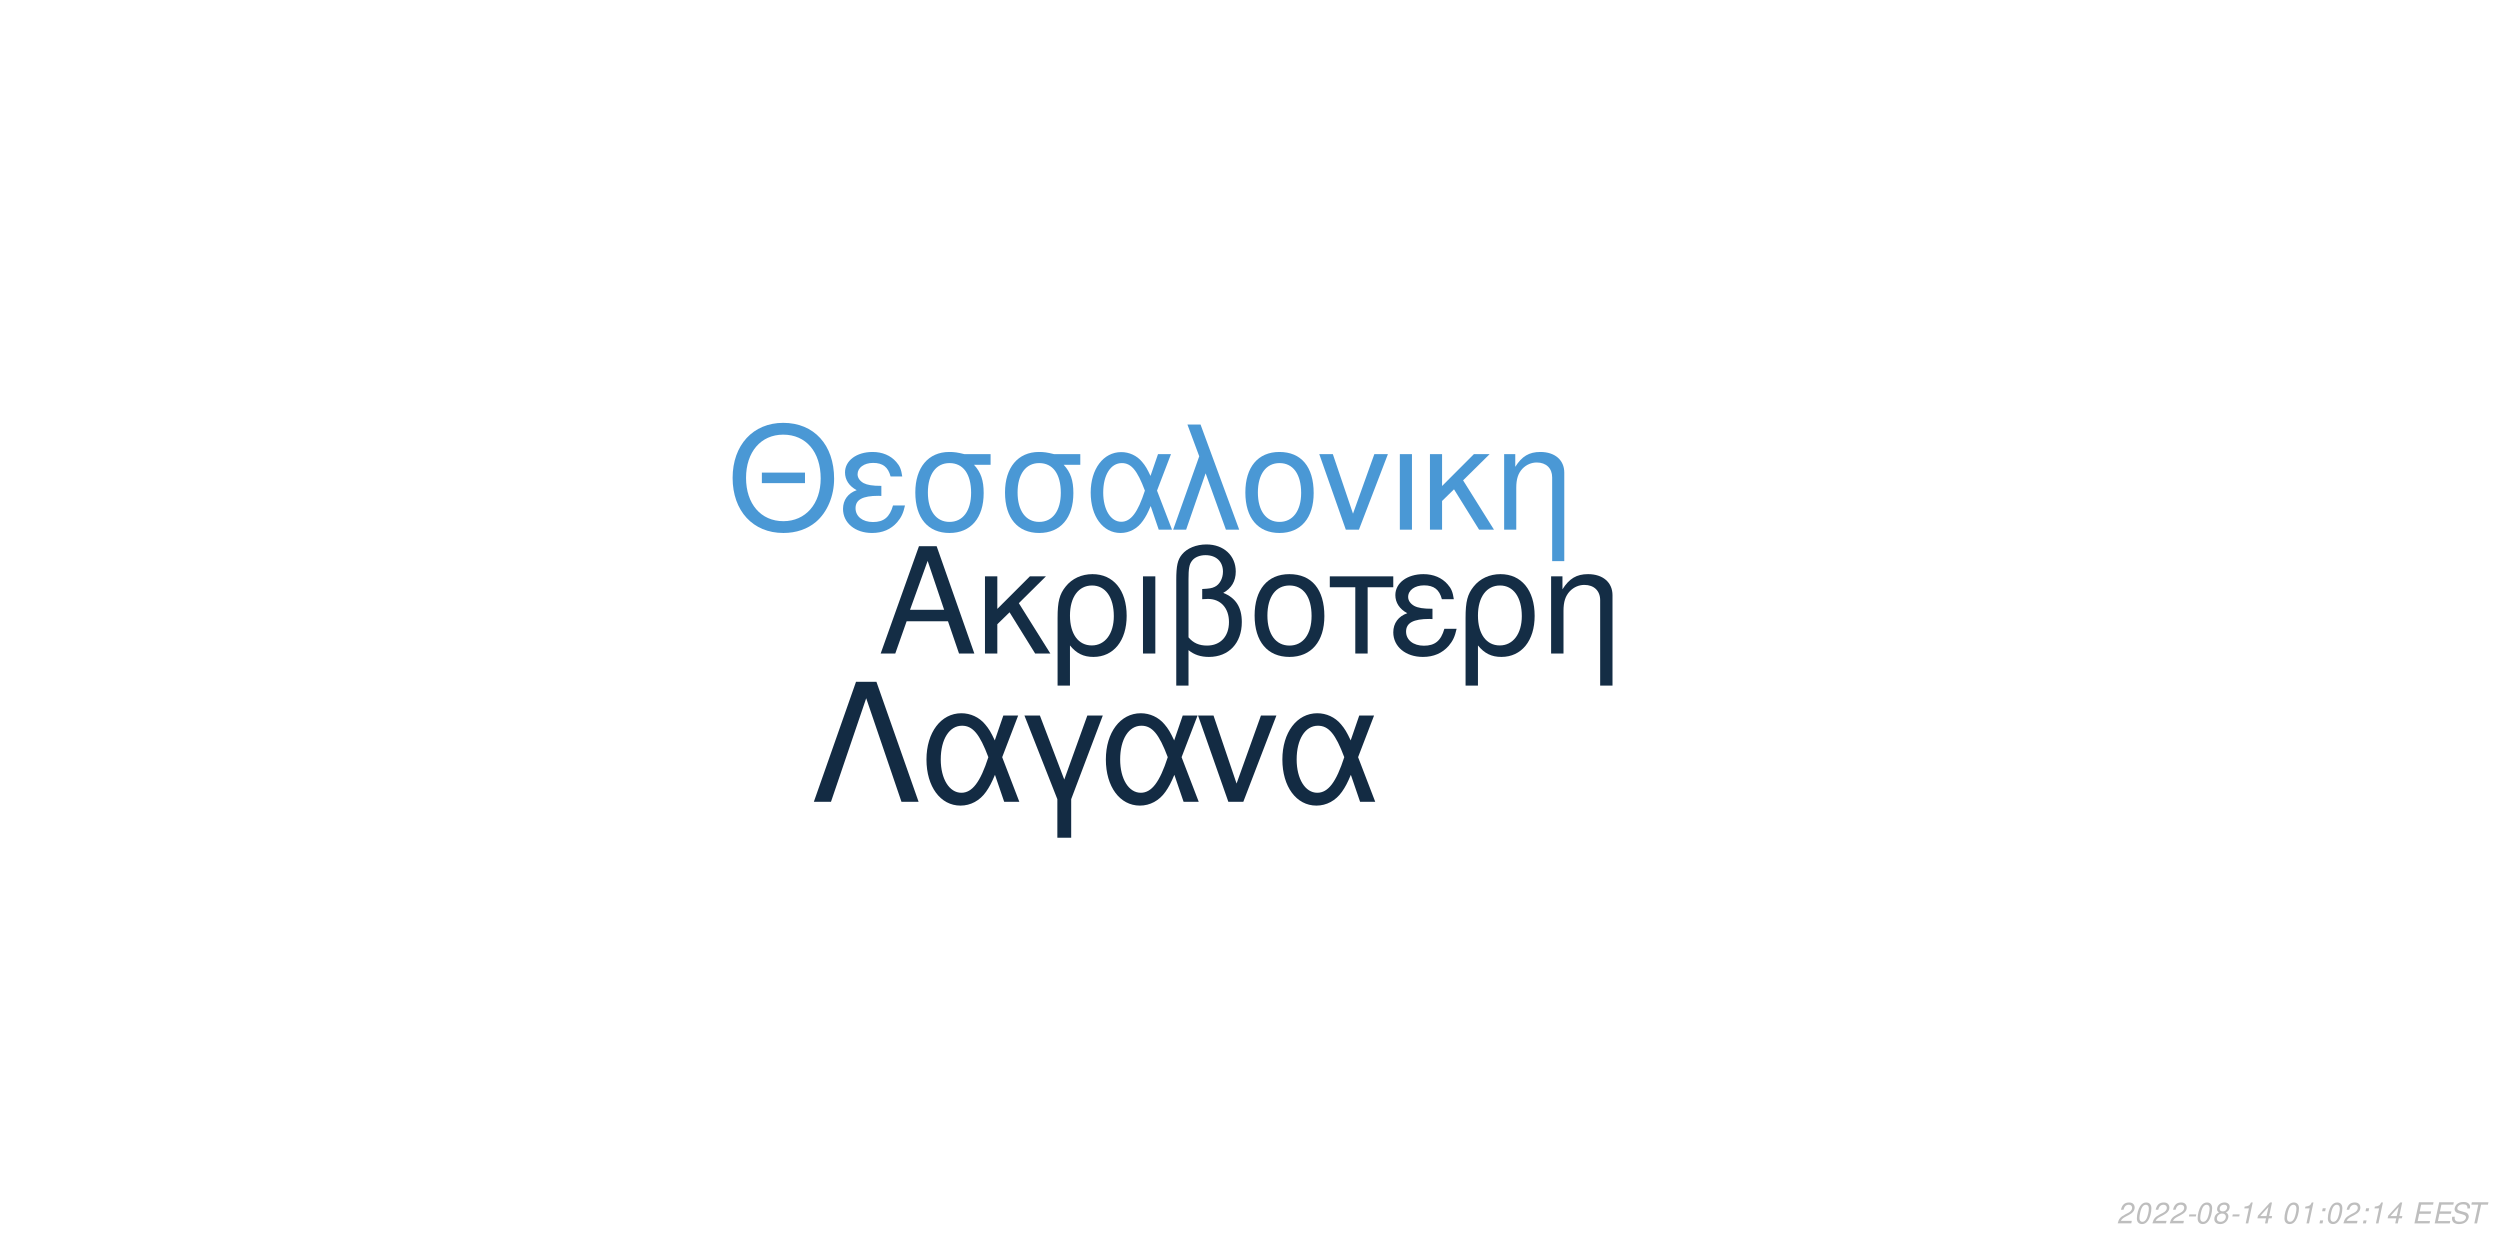
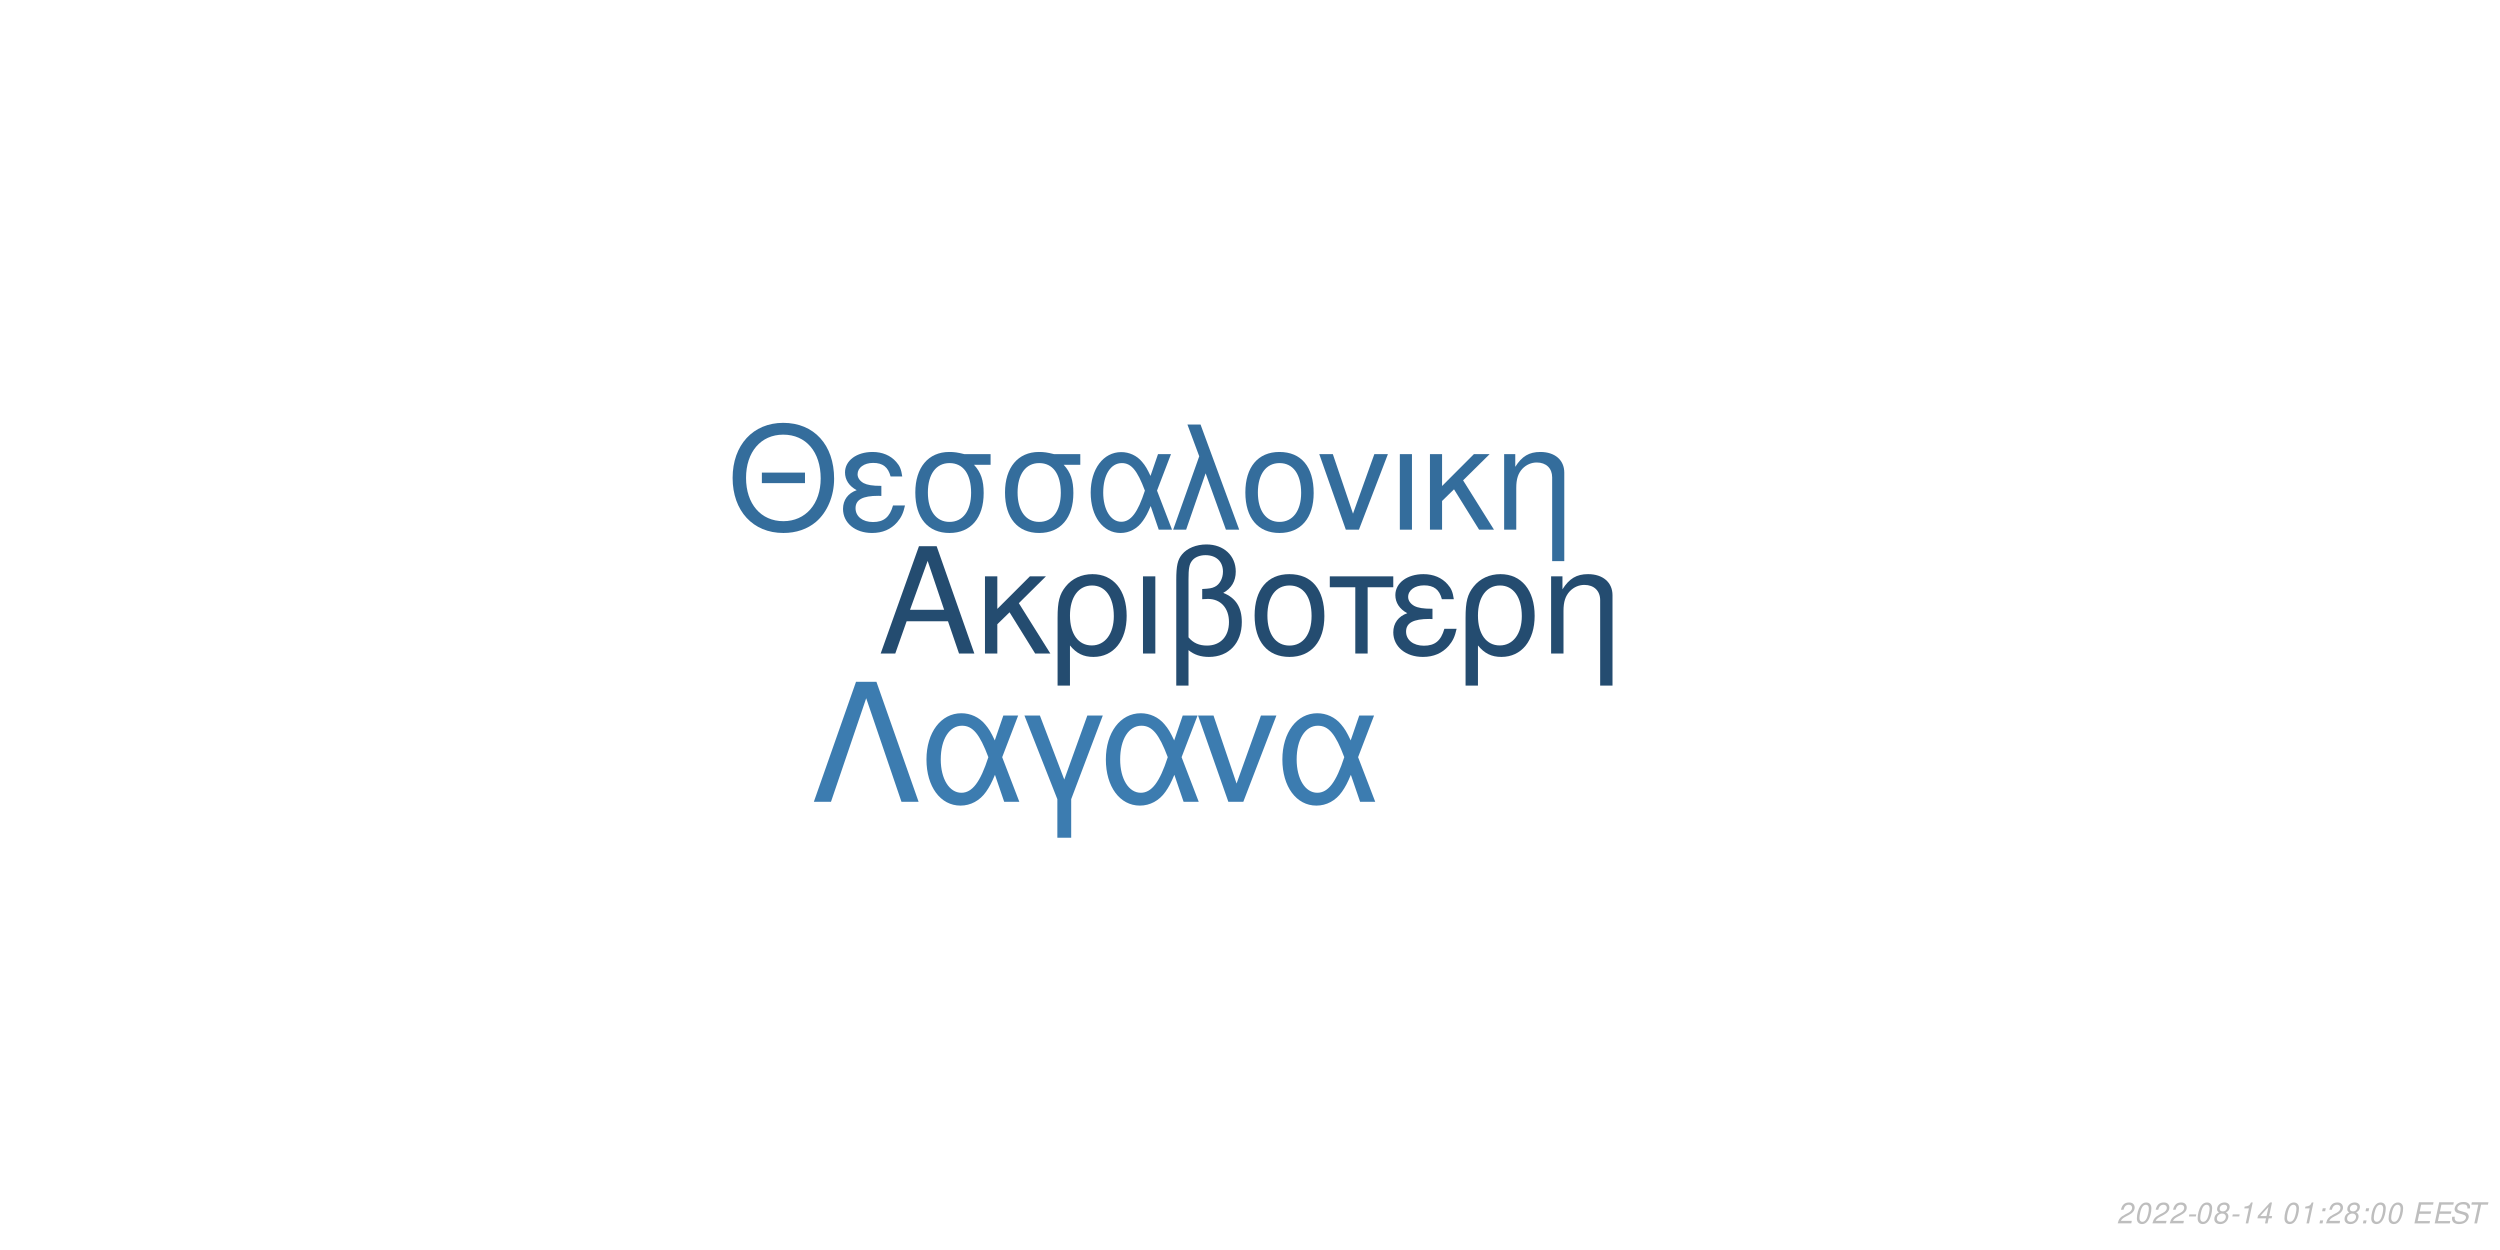
<svg xmlns="http://www.w3.org/2000/svg" xmlns:xlink="http://www.w3.org/1999/xlink" width="864pt" height="432pt" viewBox="0 0 864 432" version="1.1">
  <defs>
    <g>
      <symbol overflow="visible" id="glyph0-0">
        <path style="stroke:none;" d="" />
      </symbol>
      <symbol overflow="visible" id="glyph0-1">
        <path style="stroke:none;" d="M 24.125 -11.141 L 27.938 0 L 33.234 0 L 20.203 -37.094 L 14.094 -37.094 L 0.859 0 L 5.906 0 L 9.828 -11.141 Z M 22.797 -15.109 L 11 -15.109 L 17.094 -32.016 Z M 22.797 -15.109 " />
      </symbol>
      <symbol overflow="visible" id="glyph0-2">
        <path style="stroke:none;" d="M 7.172 -15.422 L 7.172 -26.672 L 2.906 -26.672 L 2.906 0 L 7.172 0 L 7.172 -10.125 L 11.406 -14.25 L 20.25 0 L 25.5 0 L 14.609 -17.406 L 23.969 -26.672 L 18.422 -26.672 Z M 7.172 -15.422 " />
      </symbol>
      <symbol overflow="visible" id="glyph0-3">
        <path style="stroke:none;" d="M 3 11.094 L 7.281 11.094 L 7.281 -2.797 C 9.516 -0.047 11.953 1.172 15.375 1.172 C 22.344 1.172 26.875 -4.422 26.875 -13.031 C 26.875 -21.891 22.297 -27.438 15.062 -27.438 C 11.297 -27.438 7.984 -25.906 5.797 -23.156 C 3.672 -20.516 3 -17.969 3 -12.359 Z M 14.906 -23.516 C 19.547 -23.516 22.438 -19.438 22.438 -12.922 C 22.438 -6.812 19.391 -2.797 14.812 -2.797 C 10.172 -2.797 7.281 -6.766 7.281 -13.125 C 7.281 -19.484 10.234 -23.516 14.906 -23.516 Z M 14.906 -23.516 " />
      </symbol>
      <symbol overflow="visible" id="glyph0-4">
        <path style="stroke:none;" d="M 3.516 0 L 7.781 0 L 7.781 -26.672 L 3.516 -26.672 Z M 3.516 0 " />
      </symbol>
      <symbol overflow="visible" id="glyph0-5">
        <path style="stroke:none;" d="M 4.016 11.094 L 8.25 11.094 L 8.25 -1.172 C 10.172 0.406 12.422 1.172 15.312 1.172 C 22.188 1.172 26.672 -3.609 26.672 -10.891 C 26.672 -15.984 24.578 -19.234 20.25 -20.969 C 23.109 -22.547 24.578 -25.031 24.578 -28.344 C 24.578 -33.844 20.406 -37.703 14.453 -37.703 C 10.938 -37.703 7.734 -36.391 6 -34.25 C 4.484 -32.422 4.016 -30.328 4.016 -25.391 Z M 8.25 -25.656 C 8.25 -29.359 8.5 -30.844 9.469 -32.062 C 10.375 -33.281 12.156 -34 14.094 -34 C 17.812 -34 20.156 -31.812 20.156 -28.297 C 20.156 -25.953 18.984 -23.812 17.297 -23.047 C 16.281 -22.547 15.469 -22.438 12.984 -22.297 L 12.984 -18.781 C 13.734 -18.828 14.344 -18.875 14.969 -18.875 C 19.344 -18.875 22.234 -15.719 22.234 -10.891 C 22.234 -5.906 19.281 -2.75 14.656 -2.75 C 11.953 -2.75 9.922 -3.609 8.25 -5.594 Z M 8.25 -25.656 " />
      </symbol>
      <symbol overflow="visible" id="glyph0-6">
        <path style="stroke:none;" d="M 14.094 -27.438 C 6.562 -27.438 2.094 -22.094 2.094 -13.125 C 2.094 -4.125 6.562 1.172 14.141 1.172 C 21.672 1.172 26.203 -4.172 26.203 -12.922 C 26.203 -22.188 21.828 -27.438 14.094 -27.438 Z M 14.141 -23.516 C 18.938 -23.516 21.781 -19.594 21.781 -12.984 C 21.781 -6.672 18.828 -2.75 14.141 -2.75 C 9.422 -2.75 6.516 -6.672 6.516 -13.125 C 6.516 -19.594 9.422 -23.516 14.141 -23.516 Z M 14.141 -23.516 " />
      </symbol>
      <symbol overflow="visible" id="glyph0-7">
        <path style="stroke:none;" d="M 7.891 0 L 12.156 0 L 12.156 -22.906 L 21.016 -22.906 L 21.016 -26.672 L -0.922 -26.672 L -0.922 -22.906 L 7.891 -22.906 Z M 7.891 0 " />
      </symbol>
      <symbol overflow="visible" id="glyph0-8">
        <path style="stroke:none;" d="M 14.562 -15.469 C 11.344 -15.469 9.562 -15.781 8.297 -16.438 C 6.922 -17.203 6.156 -18.328 6.156 -19.547 C 6.156 -21.891 8.453 -23.562 11.656 -23.562 C 15.062 -23.562 16.953 -22.094 17.812 -18.781 L 21.938 -18.781 C 21.578 -21.266 21.062 -22.5 19.797 -23.922 C 17.812 -26.203 14.906 -27.438 11.453 -27.438 C 5.797 -27.438 1.734 -24.375 1.734 -20.203 C 1.734 -17.609 3.156 -15.375 5.859 -13.938 C 2.797 -12.875 1.016 -10.484 1.016 -7.328 C 1.016 -2.391 5.297 1.172 11.25 1.172 C 14.969 1.172 17.906 -0.109 20.156 -2.641 C 21.578 -4.328 22.297 -5.797 22.906 -8.547 L 18.672 -8.547 C 17.5 -4.422 15.422 -2.703 11.609 -2.703 C 7.938 -2.703 5.438 -4.688 5.438 -7.578 C 5.438 -10.578 7.938 -11.953 13.484 -11.953 C 13.641 -11.953 14.094 -11.953 14.562 -11.906 Z M 14.562 -15.469 " />
      </symbol>
      <symbol overflow="visible" id="glyph0-9">
        <path style="stroke:none;" d="M 3.562 -26.672 L 3.562 0 L 7.844 0 L 7.844 -14.703 C 7.844 -17.906 8.5 -19.891 10.031 -21.531 C 11.406 -22.953 13.188 -23.719 15.062 -23.719 C 18.375 -23.719 20.516 -21.672 20.516 -18.469 L 20.516 11.094 L 24.781 11.094 L 24.781 -20.156 C 24.781 -24.578 21.469 -27.438 16.328 -27.438 C 12.359 -27.438 9.828 -25.906 7.484 -22.188 L 7.484 -26.672 Z M 3.562 -26.672 " />
      </symbol>
      <symbol overflow="visible" id="glyph1-0">
        <path style="stroke:none;" d="" />
      </symbol>
      <symbol overflow="visible" id="glyph1-1">
        <path style="stroke:none;" d="M 26.859 -19.734 L 11.953 -19.734 L 11.953 -16.094 L 26.859 -16.094 Z M 19.328 -36.922 C 8.922 -36.922 1.844 -29.25 1.844 -17.891 C 1.844 -6.484 8.875 1.141 19.391 1.141 C 23.812 1.141 27.703 -0.203 30.641 -2.688 C 34.578 -6.031 36.922 -11.656 36.922 -17.594 C 36.922 -29.297 30 -36.922 19.328 -36.922 Z M 19.328 -32.844 C 27.203 -32.844 32.281 -26.906 32.281 -17.688 C 32.281 -8.922 27.062 -2.938 19.391 -2.938 C 11.609 -2.938 6.484 -8.922 6.484 -17.891 C 6.484 -26.859 11.609 -32.844 19.328 -32.844 Z M 19.328 -32.844 " />
      </symbol>
      <symbol overflow="visible" id="glyph1-2">
        <path style="stroke:none;" d="M 14.25 -15.141 C 11.109 -15.141 9.375 -15.453 8.125 -16.094 C 6.781 -16.844 6.031 -17.938 6.031 -19.141 C 6.031 -21.422 8.266 -23.078 11.406 -23.078 C 14.75 -23.078 16.594 -21.625 17.438 -18.391 L 21.469 -18.391 C 21.125 -20.828 20.625 -22.031 19.391 -23.422 C 17.438 -25.656 14.594 -26.859 11.219 -26.859 C 5.688 -26.859 1.688 -23.875 1.688 -19.781 C 1.688 -17.234 3.094 -15.047 5.734 -13.656 C 2.734 -12.609 1 -10.266 1 -7.172 C 1 -2.344 5.188 1.141 11.016 1.141 C 14.656 1.141 17.547 -0.094 19.734 -2.594 C 21.125 -4.234 21.828 -5.688 22.422 -8.375 L 18.281 -8.375 C 17.141 -4.328 15.094 -2.641 11.359 -2.641 C 7.766 -2.641 5.328 -4.578 5.328 -7.422 C 5.328 -10.359 7.766 -11.703 13.203 -11.703 C 13.359 -11.703 13.797 -11.703 14.25 -11.656 Z M 14.25 -15.141 " />
      </symbol>
      <symbol overflow="visible" id="glyph1-3">
        <path style="stroke:none;" d="M 29 -26.109 L 19.938 -26.109 C 17.594 -26.703 16.438 -26.859 14.703 -26.859 C 7.469 -26.859 2.984 -21.469 2.984 -12.859 C 2.984 -4.031 7.375 1.141 14.797 1.141 C 22.172 1.141 26.609 -4.078 26.609 -12.656 C 26.609 -17.047 25.656 -19.828 23.266 -22.422 L 29 -22.422 Z M 14.797 -23.016 C 19.531 -23.016 22.266 -19.234 22.266 -12.75 C 22.266 -6.531 19.438 -2.688 14.797 -2.688 C 10.172 -2.688 7.328 -6.531 7.328 -12.859 C 7.328 -19.188 10.172 -23.016 14.797 -23.016 Z M 14.797 -23.016 " />
      </symbol>
      <symbol overflow="visible" id="glyph1-4">
        <path style="stroke:none;" d="M 29.344 -26.109 L 24.859 -26.109 L 22.266 -18.578 C 21.125 -21.031 20.484 -22.125 19.328 -23.469 C 17.547 -25.609 14.906 -26.812 12.156 -26.812 C 5.984 -26.812 1.594 -20.984 1.594 -12.812 C 1.594 -4.578 5.828 1.141 11.906 1.141 C 14.953 1.141 17.734 -0.344 19.625 -3.047 C 20.672 -4.531 21.281 -5.688 22.328 -8.172 L 25.109 0 L 29.703 0 L 24.516 -13.5 Z M 20.328 -13.5 C 17.891 -5.922 15.453 -2.734 12.156 -2.734 C 8.516 -2.734 5.922 -6.922 5.922 -12.812 C 5.922 -18.938 8.516 -23.016 12.359 -23.016 C 15.594 -23.016 17.688 -20.531 20.328 -13.5 Z M 20.328 -13.5 " />
      </symbol>
      <symbol overflow="visible" id="glyph1-5">
        <path style="stroke:none;" d="M 1.094 0 L 5.578 0 L 12.312 -19.484 L 19.328 0 L 23.922 0 L 10.562 -36.328 L 6.031 -36.328 L 10.109 -25.359 Z M 1.094 0 " />
      </symbol>
      <symbol overflow="visible" id="glyph1-6">
        <path style="stroke:none;" d="M 13.797 -26.859 C 6.422 -26.859 2.047 -21.625 2.047 -12.859 C 2.047 -4.031 6.422 1.141 13.859 1.141 C 21.234 1.141 25.656 -4.078 25.656 -12.656 C 25.656 -21.719 21.375 -26.859 13.797 -26.859 Z M 13.859 -23.016 C 18.531 -23.016 21.328 -19.188 21.328 -12.703 C 21.328 -6.531 18.438 -2.688 13.859 -2.688 C 9.219 -2.688 6.375 -6.531 6.375 -12.859 C 6.375 -19.188 9.219 -23.016 13.859 -23.016 Z M 13.859 -23.016 " />
      </symbol>
      <symbol overflow="visible" id="glyph1-7">
        <path style="stroke:none;" d="M 14.297 0 L 24.312 -26.109 L 19.625 -26.109 L 12.25 -5.531 L 5.281 -26.109 L 0.594 -26.109 L 9.766 0 Z M 14.297 0 " />
      </symbol>
      <symbol overflow="visible" id="glyph1-8">
        <path style="stroke:none;" d="M 3.438 0 L 7.625 0 L 7.625 -26.109 L 3.438 -26.109 Z M 3.438 0 " />
      </symbol>
      <symbol overflow="visible" id="glyph1-9">
        <path style="stroke:none;" d="M 7.031 -15.094 L 7.031 -26.109 L 2.844 -26.109 L 2.844 0 L 7.031 0 L 7.031 -9.922 L 11.156 -13.953 L 19.828 0 L 24.969 0 L 14.297 -17.047 L 23.469 -26.109 L 18.031 -26.109 Z M 7.031 -15.094 " />
      </symbol>
      <symbol overflow="visible" id="glyph1-10">
        <path style="stroke:none;" d="M 3.484 -26.109 L 3.484 0 L 7.672 0 L 7.672 -14.406 C 7.672 -17.547 8.328 -19.484 9.812 -21.078 C 11.156 -22.469 12.906 -23.219 14.75 -23.219 C 17.984 -23.219 20.078 -21.234 20.078 -18.094 L 20.078 10.859 L 24.266 10.859 L 24.266 -19.734 C 24.266 -24.062 21.031 -26.859 16 -26.859 C 12.109 -26.859 9.609 -25.359 7.328 -21.719 L 7.328 -26.109 Z M 3.484 -26.109 " />
      </symbol>
      <symbol overflow="visible" id="glyph2-0">
        <path style="stroke:none;" d="" />
      </symbol>
      <symbol overflow="visible" id="glyph2-1">
        <path style="stroke:none;" d="M 22.531 -41.484 L 15.484 -41.484 L 0.906 0 L 6.828 0 L 19 -35.797 L 31.188 0 L 37.109 0 Z M 22.531 -41.484 " />
      </symbol>
      <symbol overflow="visible" id="glyph2-2">
        <path style="stroke:none;" d="M 33.516 -29.812 L 28.391 -29.812 L 25.438 -21.219 C 24.125 -24.016 23.391 -25.266 22.078 -26.797 C 20.031 -29.25 17.016 -30.609 13.891 -30.609 C 6.828 -30.609 1.828 -23.953 1.828 -14.625 C 1.828 -5.234 6.656 1.312 13.594 1.312 C 17.078 1.312 20.266 -0.391 22.422 -3.469 C 23.609 -5.172 24.297 -6.484 25.5 -9.328 L 28.688 0 L 33.922 0 L 28 -15.422 Z M 23.219 -15.422 C 20.422 -6.766 17.641 -3.125 13.891 -3.125 C 9.734 -3.125 6.766 -7.906 6.766 -14.625 C 6.766 -21.625 9.734 -26.297 14.109 -26.297 C 17.812 -26.297 20.203 -23.453 23.219 -15.422 Z M 23.219 -15.422 " />
      </symbol>
      <symbol overflow="visible" id="glyph2-3">
        <path style="stroke:none;" d="M 12.062 12.406 L 16.844 12.406 L 16.844 -0.906 L 27.766 -29.812 L 22.422 -29.812 L 14.453 -7.688 L 6.031 -29.812 L 0.688 -29.812 L 12.062 -0.906 Z M 12.062 12.406 " />
      </symbol>
      <symbol overflow="visible" id="glyph2-4">
        <path style="stroke:none;" d="M 16.328 0 L 27.766 -29.812 L 22.422 -29.812 L 14 -6.312 L 6.031 -29.812 L 0.688 -29.812 L 11.156 0 Z M 16.328 0 " />
      </symbol>
      <symbol overflow="visible" id="glyph3-0">
        <path style="stroke:none;" d="" />
      </symbol>
      <symbol overflow="visible" id="glyph3-1">
        <path style="stroke:none;" d="M 5.234 -0.875 L 1.469 -0.875 C 1.641 -1.375 2.203 -1.891 3.109 -2.344 L 4.234 -2.938 C 5.562 -3.625 6.219 -4.469 6.219 -5.484 C 6.219 -5.938 6.062 -6.359 5.797 -6.656 C 5.469 -7.047 4.984 -7.234 4.312 -7.234 C 2.766 -7.234 1.891 -6.453 1.484 -4.734 L 2.375 -4.734 C 2.484 -5.188 2.609 -5.484 2.797 -5.75 C 3.094 -6.203 3.609 -6.453 4.188 -6.453 C 4.891 -6.453 5.344 -6.031 5.344 -5.375 C 5.344 -4.703 4.859 -4.094 4.016 -3.656 L 2.984 -3.125 C 1.234 -2.188 0.797 -1.656 0.344 -0.016 L 5.047 -0.016 Z M 5.234 -0.875 " />
      </symbol>
      <symbol overflow="visible" id="glyph3-2">
        <path style="stroke:none;" d="M 4.203 -7.234 C 3.375 -7.234 2.688 -6.812 2.125 -5.984 C 1.484 -5.047 0.984 -3.188 0.984 -1.734 C 0.984 -1.109 1.172 -0.562 1.484 -0.266 C 1.797 0.047 2.281 0.234 2.766 0.234 C 3.625 0.234 4.281 -0.156 4.859 -1.016 C 5.516 -1.953 6 -3.797 6 -5.266 C 6 -6.5 5.328 -7.234 4.203 -7.234 Z M 4.094 -6.453 C 4.734 -6.453 5.125 -5.984 5.125 -5.156 C 5.125 -4.203 4.781 -2.625 4.406 -1.812 C 3.984 -0.938 3.516 -0.547 2.875 -0.547 C 2.25 -0.547 1.875 -1.031 1.875 -1.828 C 1.875 -2.797 2.203 -4.344 2.594 -5.203 C 2.984 -6.047 3.453 -6.453 4.094 -6.453 Z M 4.094 -6.453 " />
      </symbol>
      <symbol overflow="visible" id="glyph3-3">
        <path style="stroke:none;" d="M 3.516 -3.125 L 1.125 -3.125 L 0.969 -2.406 L 3.359 -2.406 Z M 3.516 -3.125 " />
      </symbol>
      <symbol overflow="visible" id="glyph3-4">
        <path style="stroke:none;" d="M 4.766 -3.797 C 5.078 -3.969 5.234 -4.078 5.438 -4.234 C 5.812 -4.594 6.062 -5.172 6.062 -5.734 C 6.062 -6.625 5.344 -7.234 4.266 -7.234 C 2.812 -7.234 1.703 -6.219 1.703 -4.875 C 1.703 -4.406 1.875 -4.125 2.359 -3.812 C 1.297 -3.312 0.75 -2.516 0.75 -1.469 C 0.75 -0.438 1.547 0.234 2.812 0.234 C 3.656 0.234 4.359 -0.094 4.938 -0.734 C 5.359 -1.234 5.609 -1.859 5.609 -2.438 C 5.609 -3.047 5.312 -3.516 4.766 -3.797 Z M 4.109 -6.453 C 4.797 -6.453 5.188 -6.125 5.188 -5.578 C 5.188 -5.266 5.062 -4.922 4.859 -4.672 C 4.562 -4.312 4.188 -4.156 3.656 -4.156 C 2.984 -4.156 2.594 -4.453 2.594 -4.984 C 2.594 -5.859 3.203 -6.453 4.109 -6.453 Z M 3.453 -3.406 C 4.234 -3.406 4.734 -2.984 4.734 -2.312 C 4.734 -1.312 3.922 -0.547 2.875 -0.547 C 2.125 -0.547 1.625 -0.969 1.625 -1.625 C 1.625 -2.609 2.438 -3.406 3.453 -3.406 Z M 3.453 -3.406 " />
      </symbol>
      <symbol overflow="visible" id="glyph3-5">
        <path style="stroke:none;" d="M 3.703 -5.188 L 2.594 0 L 3.469 0 L 5.016 -7.234 L 4.438 -7.234 C 3.906 -6.156 3.688 -6.016 2.234 -5.812 L 2.109 -5.188 Z M 3.703 -5.188 " />
      </symbol>
      <symbol overflow="visible" id="glyph3-6">
        <path style="stroke:none;" d="M 3.625 -1.75 L 3.266 0 L 4.141 0 L 4.516 -1.75 L 5.562 -1.75 L 5.734 -2.531 L 4.688 -2.531 L 5.688 -7.234 L 5.016 -7.234 L 0.844 -2.672 L 0.641 -1.75 Z M 3.797 -2.531 L 1.594 -2.531 L 4.469 -5.703 Z M 3.797 -2.531 " />
      </symbol>
      <symbol overflow="visible" id="glyph3-7">
        <path style="stroke:none;" d="" />
      </symbol>
      <symbol overflow="visible" id="glyph3-8">
        <path style="stroke:none;" d="M 2.359 -1.031 L 1.312 -1.031 L 1.094 0 L 2.141 0 Z M 3.266 -5.234 L 2.219 -5.234 L 2 -4.203 L 3.047 -4.203 Z M 3.266 -5.234 " />
      </symbol>
      <symbol overflow="visible" id="glyph3-9">
        <path style="stroke:none;" d="M 2.547 -3.312 L 6.5 -3.312 L 6.688 -4.141 L 2.719 -4.141 L 3.219 -6.469 L 7.344 -6.469 L 7.516 -7.297 L 2.453 -7.297 L 0.906 0 L 6.125 0 L 6.297 -0.812 L 2.016 -0.812 Z M 2.547 -3.312 " />
      </symbol>
      <symbol overflow="visible" id="glyph3-10">
        <path style="stroke:none;" d="M 7.062 -5.156 C 7.125 -5.438 7.141 -5.562 7.141 -5.703 C 7.141 -6.156 6.938 -6.594 6.594 -6.891 C 6.188 -7.25 5.656 -7.406 4.875 -7.406 C 3.844 -7.406 3.047 -7.125 2.5 -6.562 C 2.094 -6.141 1.781 -5.438 1.781 -4.922 C 1.781 -4.297 2.219 -3.766 2.891 -3.562 L 4.594 -3.094 C 5.406 -2.859 5.734 -2.578 5.734 -2.094 C 5.734 -1.781 5.547 -1.406 5.266 -1.141 C 4.844 -0.766 4.266 -0.578 3.453 -0.578 C 2.328 -0.578 1.812 -0.984 1.812 -1.906 C 1.812 -2.047 1.812 -2.125 1.844 -2.312 L 0.984 -2.312 C 0.906 -2.062 0.891 -1.906 0.891 -1.688 C 0.891 -0.484 1.797 0.234 3.297 0.234 C 4.359 0.234 5.234 -0.062 5.812 -0.609 C 6.344 -1.078 6.688 -1.797 6.688 -2.375 C 6.688 -2.641 6.609 -2.906 6.453 -3.156 C 6.234 -3.5 5.938 -3.703 5.469 -3.828 L 3.75 -4.312 C 2.984 -4.547 2.734 -4.734 2.734 -5.188 C 2.734 -5.547 2.875 -5.844 3.188 -6.109 C 3.547 -6.438 4.031 -6.594 4.703 -6.594 C 5.266 -6.594 5.688 -6.484 5.906 -6.297 C 6.094 -6.125 6.219 -5.797 6.219 -5.516 C 6.219 -5.422 6.203 -5.344 6.188 -5.156 Z M 7.062 -5.156 " />
      </symbol>
      <symbol overflow="visible" id="glyph3-11">
        <path style="stroke:none;" d="M 4.938 -6.469 L 7.312 -6.469 L 7.484 -7.297 L 1.75 -7.297 L 1.578 -6.469 L 3.984 -6.469 L 2.609 0 L 3.547 0 Z M 4.938 -6.469 " />
      </symbol>
    </g>
  </defs>
  <g id="surface1">
    <rect x="0" y="0" width="864" height="432" style="fill:rgb(100%,100%,100%);fill-opacity:1;stroke:none;" />
-     <g style="fill:rgb(7.843%,17.647%,27.059%);fill-opacity:1;">
+     <g style="fill:rgb(14.118%,29.804%,43.922%);fill-opacity:1;">
      <use xlink:href="#glyph0-1" x="303.5" y="225.861" />
      <use xlink:href="#glyph0-2" x="337.5" y="225.861" />
      <use xlink:href="#glyph0-3" x="362.5" y="225.861" />
      <use xlink:href="#glyph0-4" x="391.5" y="225.861" />
      <use xlink:href="#glyph0-5" x="402.5" y="225.861" />
      <use xlink:href="#glyph0-6" x="431.5" y="225.861" />
      <use xlink:href="#glyph0-7" x="460.5" y="225.861" />
      <use xlink:href="#glyph0-8" x="480.5" y="225.861" />
      <use xlink:href="#glyph0-3" x="503.5" y="225.861" />
      <use xlink:href="#glyph0-9" x="532.5" y="225.861" />
    </g>
-     <g style="fill:rgb(29.02%,59.608%,83.529%);fill-opacity:1;">
+     <g style="fill:rgb(20.392%,42.745%,61.176%);fill-opacity:1;">
      <use xlink:href="#glyph1-1" x="251.348" y="183.058" />
      <use xlink:href="#glyph1-2" x="290.348" y="183.058" />
      <use xlink:href="#glyph1-3" x="313.348" y="183.058" />
      <use xlink:href="#glyph1-3" x="344.348" y="183.058" />
      <use xlink:href="#glyph1-4" x="375.348" y="183.058" />
      <use xlink:href="#glyph1-5" x="404.348" y="183.058" />
      <use xlink:href="#glyph1-6" x="428.348" y="183.058" />
      <use xlink:href="#glyph1-7" x="455.348" y="183.058" />
      <use xlink:href="#glyph1-8" x="480.348" y="183.058" />
      <use xlink:href="#glyph1-9" x="491.348" y="183.058" />
      <use xlink:href="#glyph1-10" x="516.348" y="183.058" />
    </g>
-     <g style="fill:rgb(7.451%,16.863%,26.275%);fill-opacity:1;">
+     <g style="fill:rgb(23.529%,48.627%,69.02%);fill-opacity:1;">
      <use xlink:href="#glyph2-1" x="280.359" y="277.105" />
      <use xlink:href="#glyph2-2" x="318.359" y="277.105" />
      <use xlink:href="#glyph2-3" x="353.359" y="277.105" />
      <use xlink:href="#glyph2-2" x="380.359" y="277.105" />
      <use xlink:href="#glyph2-4" x="413.359" y="277.105" />
      <use xlink:href="#glyph2-2" x="441.359" y="277.105" />
    </g>
    <g style="fill:rgb(74.51%,74.51%,74.51%);fill-opacity:1;">
      <use xlink:href="#glyph3-1" x="731.52" y="422.81" />
      <use xlink:href="#glyph3-2" x="737.52" y="422.81" />
      <use xlink:href="#glyph3-1" x="743.52" y="422.81" />
      <use xlink:href="#glyph3-1" x="749.52" y="422.81" />
      <use xlink:href="#glyph3-3" x="755.52" y="422.81" />
      <use xlink:href="#glyph3-2" x="758.52" y="422.81" />
      <use xlink:href="#glyph3-4" x="764.52" y="422.81" />
      <use xlink:href="#glyph3-3" x="770.52" y="422.81" />
      <use xlink:href="#glyph3-5" x="773.52" y="422.81" />
      <use xlink:href="#glyph3-6" x="779.52" y="422.81" />
      <use xlink:href="#glyph3-7" x="785.52" y="422.81" />
      <use xlink:href="#glyph3-2" x="788.52" y="422.81" />
      <use xlink:href="#glyph3-5" x="794.52" y="422.81" />
      <use xlink:href="#glyph3-8" x="800.52" y="422.81" />
-       <use xlink:href="#glyph3-2" x="803.52" y="422.81" />
-       <use xlink:href="#glyph3-1" x="809.52" y="422.81" />
+       <use xlink:href="#glyph3-1" x="803.52" y="422.81" />
+       <use xlink:href="#glyph3-4" x="809.52" y="422.81" />
      <use xlink:href="#glyph3-8" x="815.52" y="422.81" />
-       <use xlink:href="#glyph3-5" x="818.52" y="422.81" />
-       <use xlink:href="#glyph3-6" x="824.52" y="422.81" />
+       <use xlink:href="#glyph3-2" x="818.52" y="422.81" />
+       <use xlink:href="#glyph3-2" x="824.52" y="422.81" />
      <use xlink:href="#glyph3-7" x="830.52" y="422.81" />
      <use xlink:href="#glyph3-9" x="833.52" y="422.81" />
      <use xlink:href="#glyph3-9" x="840.52" y="422.81" />
      <use xlink:href="#glyph3-10" x="846.52" y="422.81" />
      <use xlink:href="#glyph3-11" x="852.52" y="422.81" />
    </g>
  </g>
</svg>
